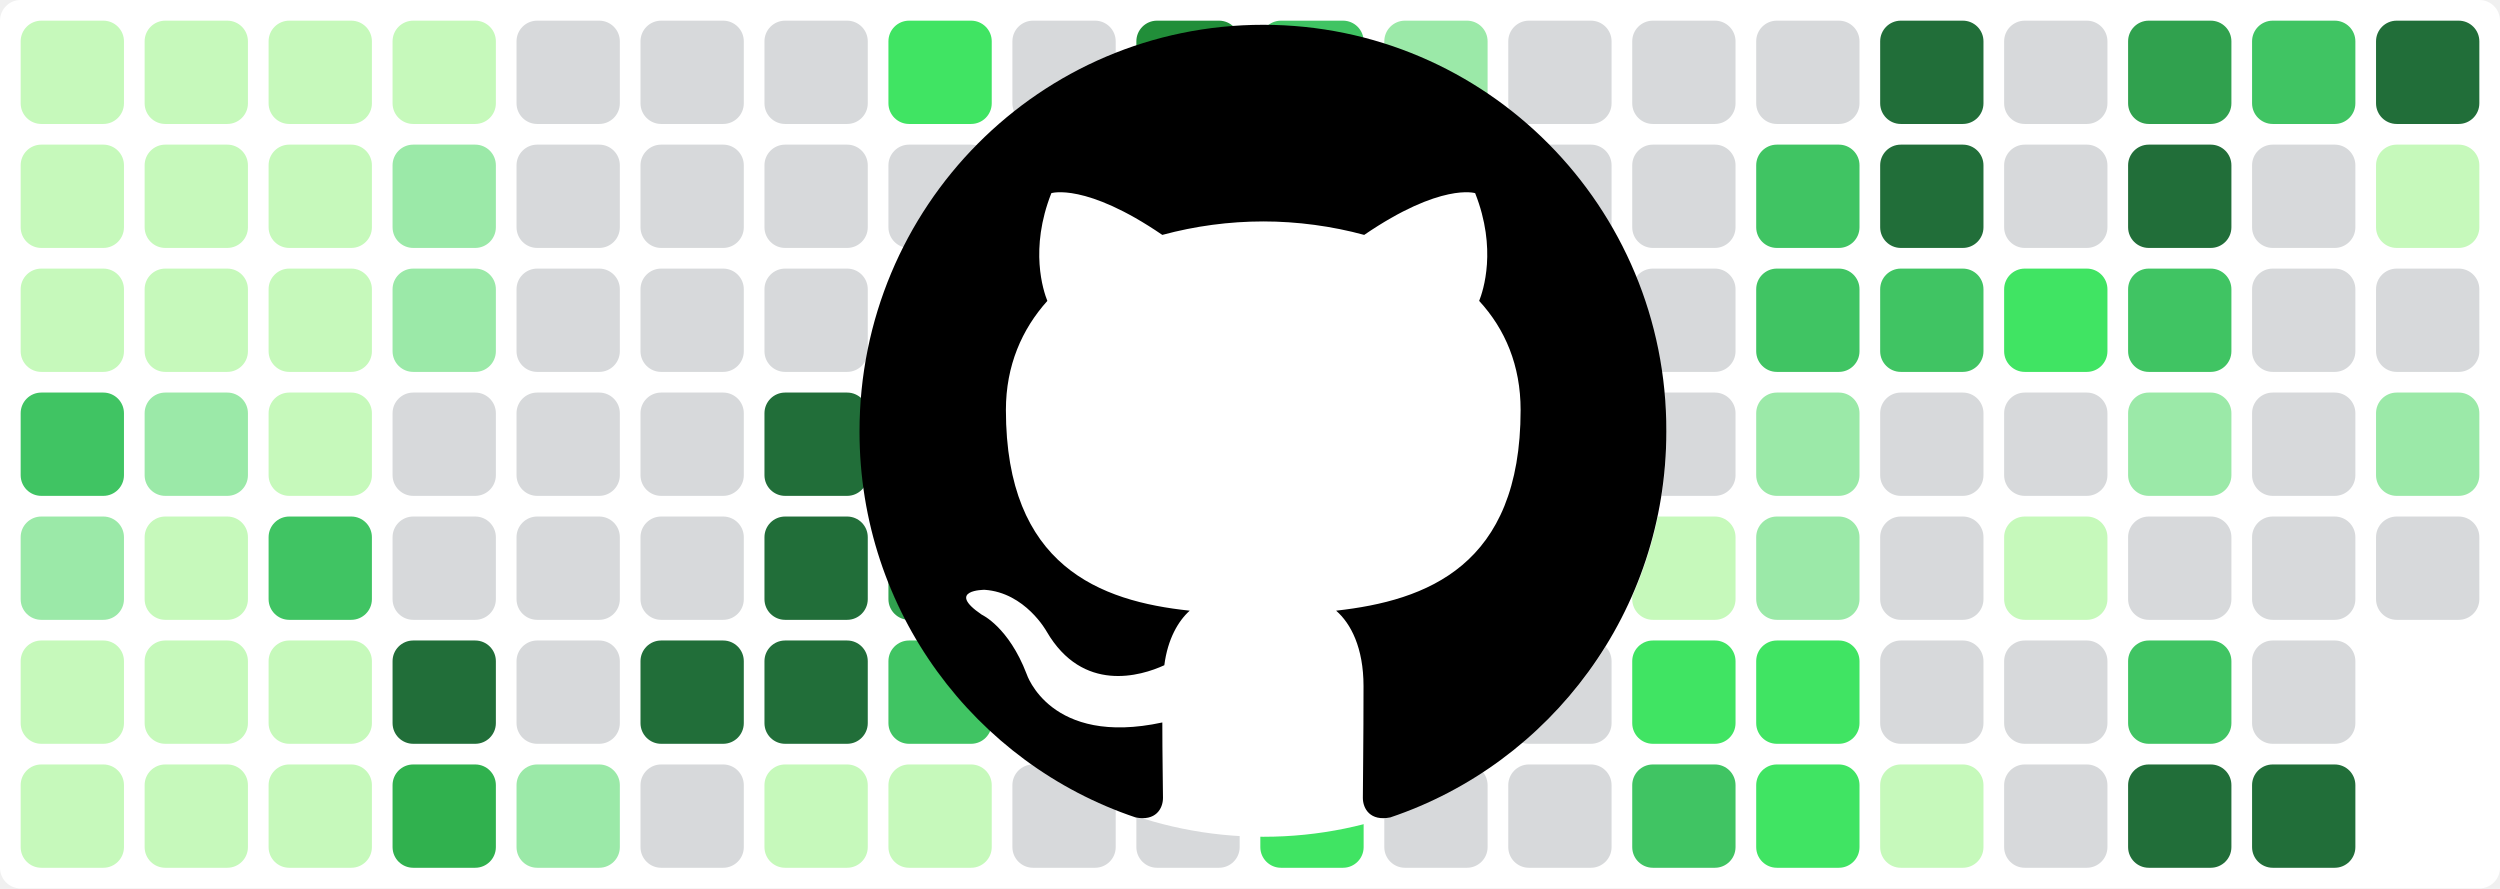
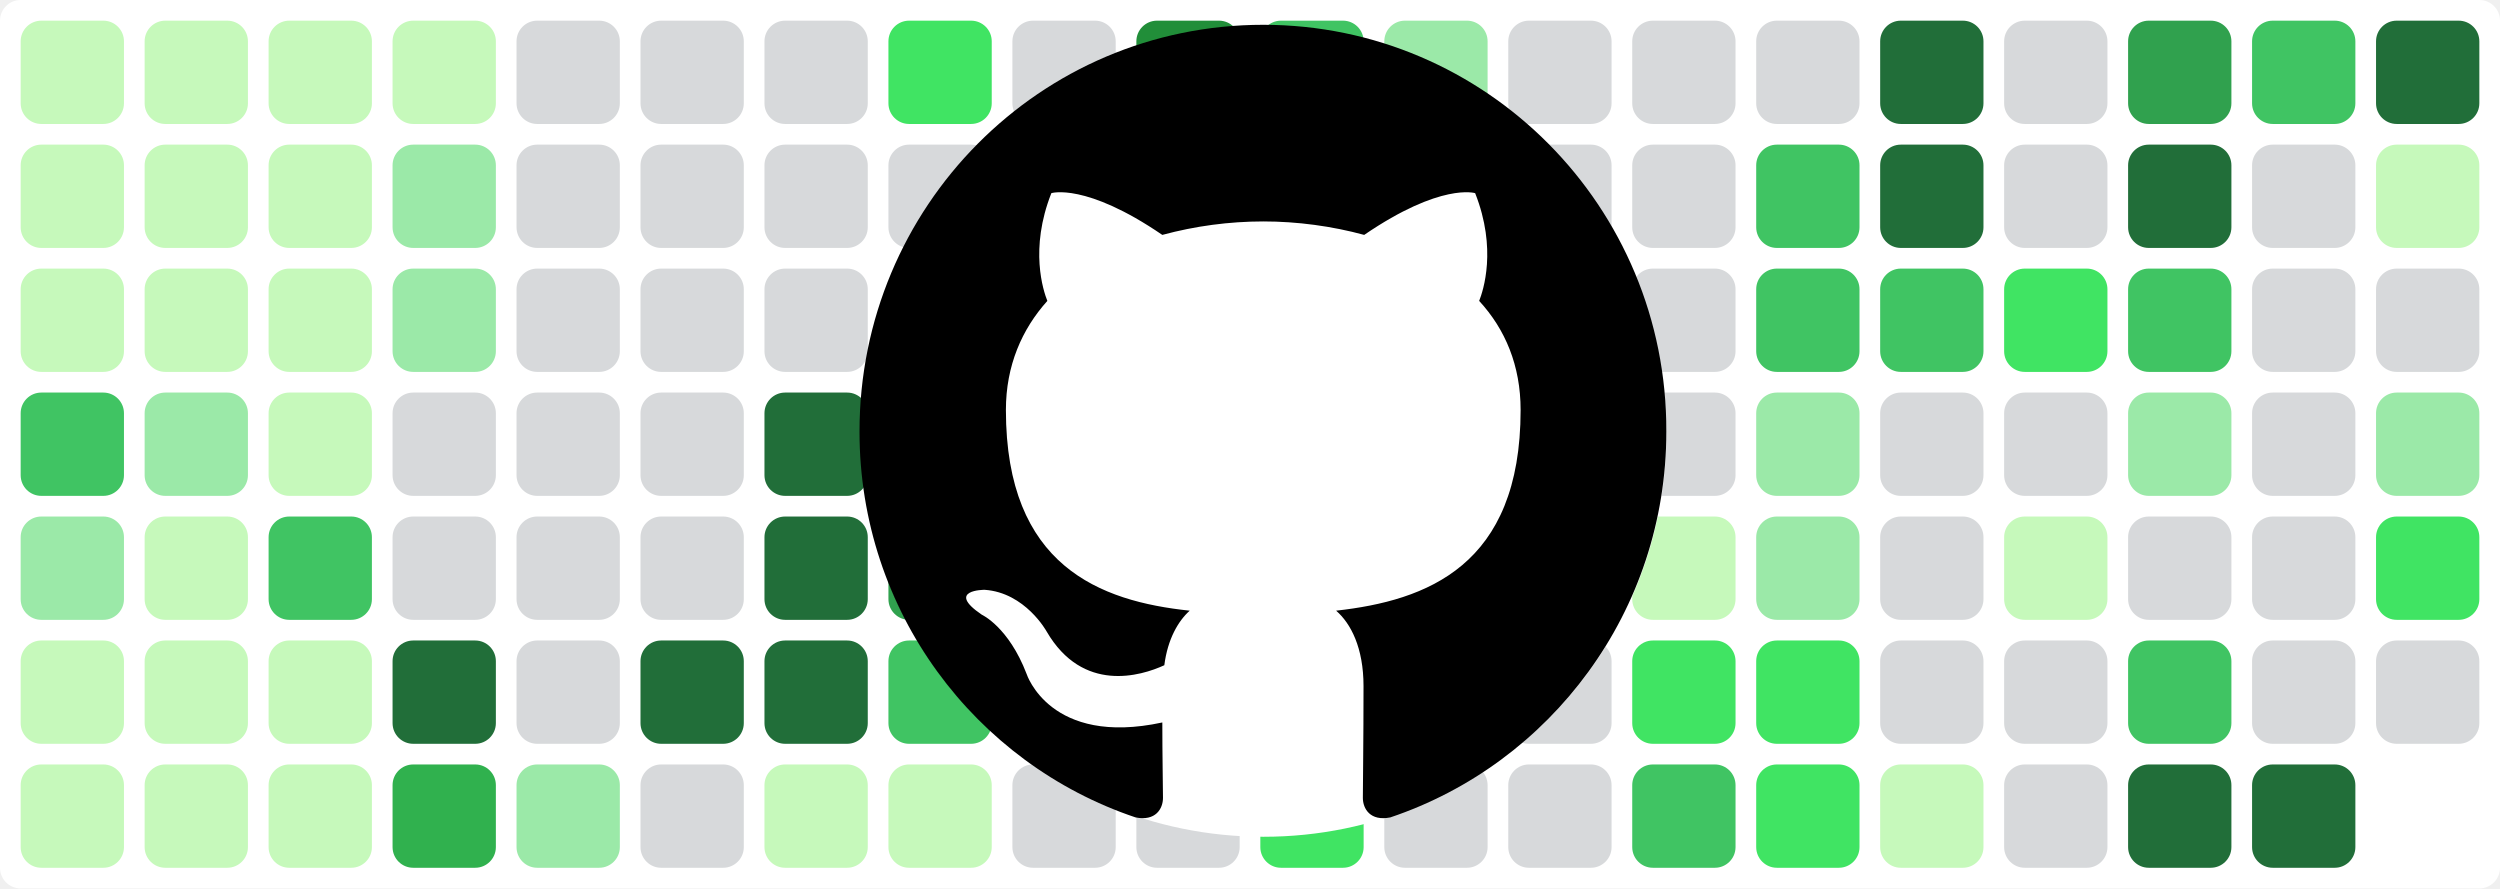
<svg xmlns="http://www.w3.org/2000/svg" baseProfile="tiny" height="100%" version="1.2" viewBox="0,0,242,86" width="100%">
  <defs />
  <rect fill="#ffffff" height="86" rx="2" ry="2" width="242" x="0" y="0" />
  <rect fill="#c6f9bb" height="10" rx="2" ry="2" width="10" x="2" y="2" />
  <rect fill="#c6f9bb" height="10" rx="2" ry="2" width="10" x="2" y="14" />
  <rect fill="#c6f9bb" height="10" rx="2" ry="2" width="10" x="2" y="26" />
  <rect fill="#40c463" height="10" rx="2" ry="2" width="10" x="2" y="38" />
  <rect fill="#9be9a8" height="10" rx="2" ry="2" width="10" x="2" y="50" />
  <rect fill="#c6f9bb" height="10" rx="2" ry="2" width="10" x="2" y="62" />
  <rect fill="#c6f9bb" height="10" rx="2" ry="2" width="10" x="2" y="74" />
  <rect fill="#c6f9bb" height="10" rx="2" ry="2" width="10" x="14" y="2" />
  <rect fill="#c6f9bb" height="10" rx="2" ry="2" width="10" x="14" y="14" />
  <rect fill="#c6f9bb" height="10" rx="2" ry="2" width="10" x="14" y="26" />
  <rect fill="#9be9a8" height="10" rx="2" ry="2" width="10" x="14" y="38" />
  <rect fill="#c6f9bb" height="10" rx="2" ry="2" width="10" x="14" y="50" />
  <rect fill="#c6f9bb" height="10" rx="2" ry="2" width="10" x="14" y="62" />
  <rect fill="#c6f9bb" height="10" rx="2" ry="2" width="10" x="14" y="74" />
  <rect fill="#c6f9bb" height="10" rx="2" ry="2" width="10" x="26" y="2" />
  <rect fill="#c6f9bb" height="10" rx="2" ry="2" width="10" x="26" y="14" />
  <rect fill="#c6f9bb" height="10" rx="2" ry="2" width="10" x="26" y="26" />
  <rect fill="#c6f9bb" height="10" rx="2" ry="2" width="10" x="26" y="38" />
  <rect fill="#40c463" height="10" rx="2" ry="2" width="10" x="26" y="50" />
  <rect fill="#c6f9bb" height="10" rx="2" ry="2" width="10" x="26" y="62" />
  <rect fill="#c6f9bb" height="10" rx="2" ry="2" width="10" x="26" y="74" />
  <rect fill="#c6f9bb" height="10" rx="2" ry="2" width="10" x="38" y="2" />
  <rect fill="#9be9a8" height="10" rx="2" ry="2" width="10" x="38" y="14" />
  <rect fill="#9be9a8" height="10" rx="2" ry="2" width="10" x="38" y="26" />
  <rect fill="#d7d9db" height="10" rx="2" ry="2" width="10" x="38" y="38" />
  <rect fill="#d7d9db" height="10" rx="2" ry="2" width="10" x="38" y="50" />
  <rect fill="#216e39" height="10" rx="2" ry="2" width="10" x="38" y="62" />
  <rect fill="#30b14e" height="10" rx="2" ry="2" width="10" x="38" y="74" />
  <rect fill="#d7d9db" height="10" rx="2" ry="2" width="10" x="50" y="2" />
  <rect fill="#d7d9db" height="10" rx="2" ry="2" width="10" x="50" y="14" />
  <rect fill="#d7d9db" height="10" rx="2" ry="2" width="10" x="50" y="26" />
  <rect fill="#d7d9db" height="10" rx="2" ry="2" width="10" x="50" y="38" />
  <rect fill="#d7d9db" height="10" rx="2" ry="2" width="10" x="50" y="50" />
  <rect fill="#d7d9db" height="10" rx="2" ry="2" width="10" x="50" y="62" />
  <rect fill="#9be9a8" height="10" rx="2" ry="2" width="10" x="50" y="74" />
  <rect fill="#d7d9db" height="10" rx="2" ry="2" width="10" x="62" y="2" />
  <rect fill="#d7d9db" height="10" rx="2" ry="2" width="10" x="62" y="14" />
  <rect fill="#d7d9db" height="10" rx="2" ry="2" width="10" x="62" y="26" />
  <rect fill="#d7d9db" height="10" rx="2" ry="2" width="10" x="62" y="38" />
  <rect fill="#d7d9db" height="10" rx="2" ry="2" width="10" x="62" y="50" />
  <rect fill="#216e39" height="10" rx="2" ry="2" width="10" x="62" y="62" />
  <rect fill="#d7d9db" height="10" rx="2" ry="2" width="10" x="62" y="74" />
  <rect fill="#d7d9db" height="10" rx="2" ry="2" width="10" x="74" y="2" />
  <rect fill="#d7d9db" height="10" rx="2" ry="2" width="10" x="74" y="14" />
  <rect fill="#d7d9db" height="10" rx="2" ry="2" width="10" x="74" y="26" />
  <rect fill="#216e39" height="10" rx="2" ry="2" width="10" x="74" y="38" />
  <rect fill="#216e39" height="10" rx="2" ry="2" width="10" x="74" y="50" />
  <rect fill="#216e39" height="10" rx="2" ry="2" width="10" x="74" y="62" />
  <rect fill="#c6f9bb" height="10" rx="2" ry="2" width="10" x="74" y="74" />
  <rect fill="#40e463" height="10" rx="2" ry="2" width="10" x="86" y="2" />
  <rect fill="#d7d9db" height="10" rx="2" ry="2" width="10" x="86" y="14" />
  <rect fill="#40c463" height="10" rx="2" ry="2" width="10" x="86" y="26" />
  <rect fill="#40e463" height="10" rx="2" ry="2" width="10" x="86" y="38" />
  <rect fill="#30a14e" height="10" rx="2" ry="2" width="10" x="86" y="50" />
  <rect fill="#40c463" height="10" rx="2" ry="2" width="10" x="86" y="62" />
  <rect fill="#c6f9bb" height="10" rx="2" ry="2" width="10" x="86" y="74" />
  <rect fill="#d7d9db" height="10" rx="2" ry="2" width="10" x="98" y="2" />
  <rect fill="#d7d9db" height="10" rx="2" ry="2" width="10" x="98" y="14" />
  <rect fill="#d7d9db" height="10" rx="2" ry="2" width="10" x="98" y="26" />
  <rect fill="#d7d9db" height="10" rx="2" ry="2" width="10" x="98" y="38" />
  <rect fill="#c6f9bb" height="10" rx="2" ry="2" width="10" x="98" y="50" />
  <rect fill="#d7d9db" height="10" rx="2" ry="2" width="10" x="98" y="62" />
  <rect fill="#d7d9db" height="10" rx="2" ry="2" width="10" x="98" y="74" />
  <rect fill="#218e39" height="10" rx="2" ry="2" width="10" x="110" y="2" />
  <rect fill="#d7d9db" height="10" rx="2" ry="2" width="10" x="110" y="14" />
  <rect fill="#40c463" height="10" rx="2" ry="2" width="10" x="110" y="26" />
  <rect fill="#c6f9bb" height="10" rx="2" ry="2" width="10" x="110" y="38" />
  <rect fill="#40e463" height="10" rx="2" ry="2" width="10" x="110" y="50" />
  <rect fill="#d7d9db" height="10" rx="2" ry="2" width="10" x="110" y="62" />
  <rect fill="#d7d9db" height="10" rx="2" ry="2" width="10" x="110" y="74" />
  <rect fill="#40c463" height="10" rx="2" ry="2" width="10" x="122" y="2" />
  <rect fill="#9be9a8" height="10" rx="2" ry="2" width="10" x="122" y="14" />
  <rect fill="#d7d9db" height="10" rx="2" ry="2" width="10" x="122" y="26" />
  <rect fill="#d7d9db" height="10" rx="2" ry="2" width="10" x="122" y="38" />
  <rect fill="#d7d9db" height="10" rx="2" ry="2" width="10" x="122" y="50" />
  <rect fill="#40e463" height="10" rx="2" ry="2" width="10" x="122" y="62" />
  <rect fill="#40e463" height="10" rx="2" ry="2" width="10" x="122" y="74" />
  <rect fill="#9be9a8" height="10" rx="2" ry="2" width="10" x="134" y="2" />
  <rect fill="#9be9a8" height="10" rx="2" ry="2" width="10" x="134" y="14" />
  <rect fill="#d7d9db" height="10" rx="2" ry="2" width="10" x="134" y="26" />
  <rect fill="#40e463" height="10" rx="2" ry="2" width="10" x="134" y="38" />
  <rect fill="#c6f9bb" height="10" rx="2" ry="2" width="10" x="134" y="50" />
  <rect fill="#216e39" height="10" rx="2" ry="2" width="10" x="134" y="62" />
  <rect fill="#d7d9db" height="10" rx="2" ry="2" width="10" x="134" y="74" />
  <rect fill="#d7d9db" height="10" rx="2" ry="2" width="10" x="146" y="2" />
  <rect fill="#d7d9db" height="10" rx="2" ry="2" width="10" x="146" y="14" />
  <rect fill="#d7d9db" height="10" rx="2" ry="2" width="10" x="146" y="26" />
  <rect fill="#d7d9db" height="10" rx="2" ry="2" width="10" x="146" y="38" />
  <rect fill="#d7d9db" height="10" rx="2" ry="2" width="10" x="146" y="50" />
  <rect fill="#d7d9db" height="10" rx="2" ry="2" width="10" x="146" y="62" />
  <rect fill="#d7d9db" height="10" rx="2" ry="2" width="10" x="146" y="74" />
  <rect fill="#d7d9db" height="10" rx="2" ry="2" width="10" x="158" y="2" />
  <rect fill="#d7d9db" height="10" rx="2" ry="2" width="10" x="158" y="14" />
  <rect fill="#d7d9db" height="10" rx="2" ry="2" width="10" x="158" y="26" />
  <rect fill="#d7d9db" height="10" rx="2" ry="2" width="10" x="158" y="38" />
  <rect fill="#c6f9bb" height="10" rx="2" ry="2" width="10" x="158" y="50" />
  <rect fill="#40e463" height="10" rx="2" ry="2" width="10" x="158" y="62" />
  <rect fill="#40c463" height="10" rx="2" ry="2" width="10" x="158" y="74" />
  <rect fill="#d7d9db" height="10" rx="2" ry="2" width="10" x="170" y="2" />
  <rect fill="#40c463" height="10" rx="2" ry="2" width="10" x="170" y="14" />
  <rect fill="#40c463" height="10" rx="2" ry="2" width="10" x="170" y="26" />
  <rect fill="#9be9a8" height="10" rx="2" ry="2" width="10" x="170" y="38" />
  <rect fill="#9be9a8" height="10" rx="2" ry="2" width="10" x="170" y="50" />
  <rect fill="#40e463" height="10" rx="2" ry="2" width="10" x="170" y="62" />
  <rect fill="#40e463" height="10" rx="2" ry="2" width="10" x="170" y="74" />
  <rect fill="#216e39" height="10" rx="2" ry="2" width="10" x="182" y="2" />
  <rect fill="#216e39" height="10" rx="2" ry="2" width="10" x="182" y="14" />
  <rect fill="#40c463" height="10" rx="2" ry="2" width="10" x="182" y="26" />
  <rect fill="#d7d9db" height="10" rx="2" ry="2" width="10" x="182" y="38" />
  <rect fill="#d7d9db" height="10" rx="2" ry="2" width="10" x="182" y="50" />
  <rect fill="#d7d9db" height="10" rx="2" ry="2" width="10" x="182" y="62" />
  <rect fill="#c6f9bb" height="10" rx="2" ry="2" width="10" x="182" y="74" />
  <rect fill="#d7d9db" height="10" rx="2" ry="2" width="10" x="194" y="2" />
  <rect fill="#d7d9db" height="10" rx="2" ry="2" width="10" x="194" y="14" />
  <rect fill="#40e463" height="10" rx="2" ry="2" width="10" x="194" y="26" />
  <rect fill="#d7d9db" height="10" rx="2" ry="2" width="10" x="194" y="38" />
  <rect fill="#c6f9bb" height="10" rx="2" ry="2" width="10" x="194" y="50" />
  <rect fill="#d7d9db" height="10" rx="2" ry="2" width="10" x="194" y="62" />
  <rect fill="#d7d9db" height="10" rx="2" ry="2" width="10" x="194" y="74" />
  <rect fill="#30a14e" height="10" rx="2" ry="2" width="10" x="206" y="2" />
  <rect fill="#216e39" height="10" rx="2" ry="2" width="10" x="206" y="14" />
  <rect fill="#40c463" height="10" rx="2" ry="2" width="10" x="206" y="26" />
  <rect fill="#9be9a8" height="10" rx="2" ry="2" width="10" x="206" y="38" />
  <rect fill="#d7d9db" height="10" rx="2" ry="2" width="10" x="206" y="50" />
  <rect fill="#40c463" height="10" rx="2" ry="2" width="10" x="206" y="62" />
  <rect fill="#216e39" height="10" rx="2" ry="2" width="10" x="206" y="74" />
  <rect fill="#40c463" height="10" rx="2" ry="2" width="10" x="218" y="2" />
  <rect fill="#d7d9db" height="10" rx="2" ry="2" width="10" x="218" y="14" />
  <rect fill="#d7d9db" height="10" rx="2" ry="2" width="10" x="218" y="26" />
  <rect fill="#d7d9db" height="10" rx="2" ry="2" width="10" x="218" y="38" />
  <rect fill="#d7d9db" height="10" rx="2" ry="2" width="10" x="218" y="50" />
  <rect fill="#d7d9db" height="10" rx="2" ry="2" width="10" x="218" y="62" />
  <rect fill="#216e39" height="10" rx="2" ry="2" width="10" x="218" y="74" />
  <rect fill="#216e39" height="10" rx="2" ry="2" width="10" x="230" y="2" />
  <rect fill="#c6f9bb" height="10" rx="2" ry="2" width="10" x="230" y="14" />
  <rect fill="#d7d9db" height="10" rx="2" ry="2" width="10" x="230" y="26" />
  <rect fill="#9be9a8" height="10" rx="2" ry="2" width="10" x="230" y="38" />
-   <rect fill="#d7d9db" height="10" rx="2" ry="2" width="10" x="230" y="50" />
+   <rect fill="#40e463" height="10" rx="2" ry="2" width="10" x="230" y="50" />
+   <rect fill="#d7d9db" height="10" rx="2" ry="2" width="10" x="230" y="62" />
  <circle cx="122.3" cy="42" fill="#ffffff" r="39" />
  <path fill-rule="evenodd" clip-rule="evenodd" transform="scale(0.8, 0.8) translate(104, 3)" d="M48.854 0C21.839 0 0 22 0 49.217c0 21.756 13.993 40.172 33.405 46.69 2.427.49 3.316-1.059 3.316-2.362 0-1.141-.08-5.052-.08-9.127-13.59 2.934-16.42-5.867-16.42-5.867-2.184-5.704-5.42-7.17-5.42-7.17-4.448-3.015.324-3.015.324-3.015 4.934.326 7.523 5.052 7.523 5.052 4.367 7.496 11.404 5.378 14.235 4.074.404-3.178 1.699-5.378 3.074-6.6-10.839-1.141-22.243-5.378-22.243-24.283 0-5.378 1.94-9.778 5.014-13.2-.485-1.222-2.184-6.275.486-13.038 0 0 4.125-1.304 13.426 5.052a46.97 46.97 0 0 1 12.214-1.63c4.125 0 8.33.571 12.213 1.63 9.302-6.356 13.427-5.052 13.427-5.052 2.67 6.763.97 11.816.485 13.038 3.155 3.422 5.015 7.822 5.015 13.2 0 18.905-11.404 23.06-22.324 24.283 1.78 1.548 3.316 4.481 3.316 9.126 0 6.6-.08 11.897-.08 13.526 0 1.304.89 2.853 3.316 2.364 19.412-6.52 33.405-24.935 33.405-46.691C97.707 22 75.788 0 48.854 0z" fill="#000000" />
</svg>
